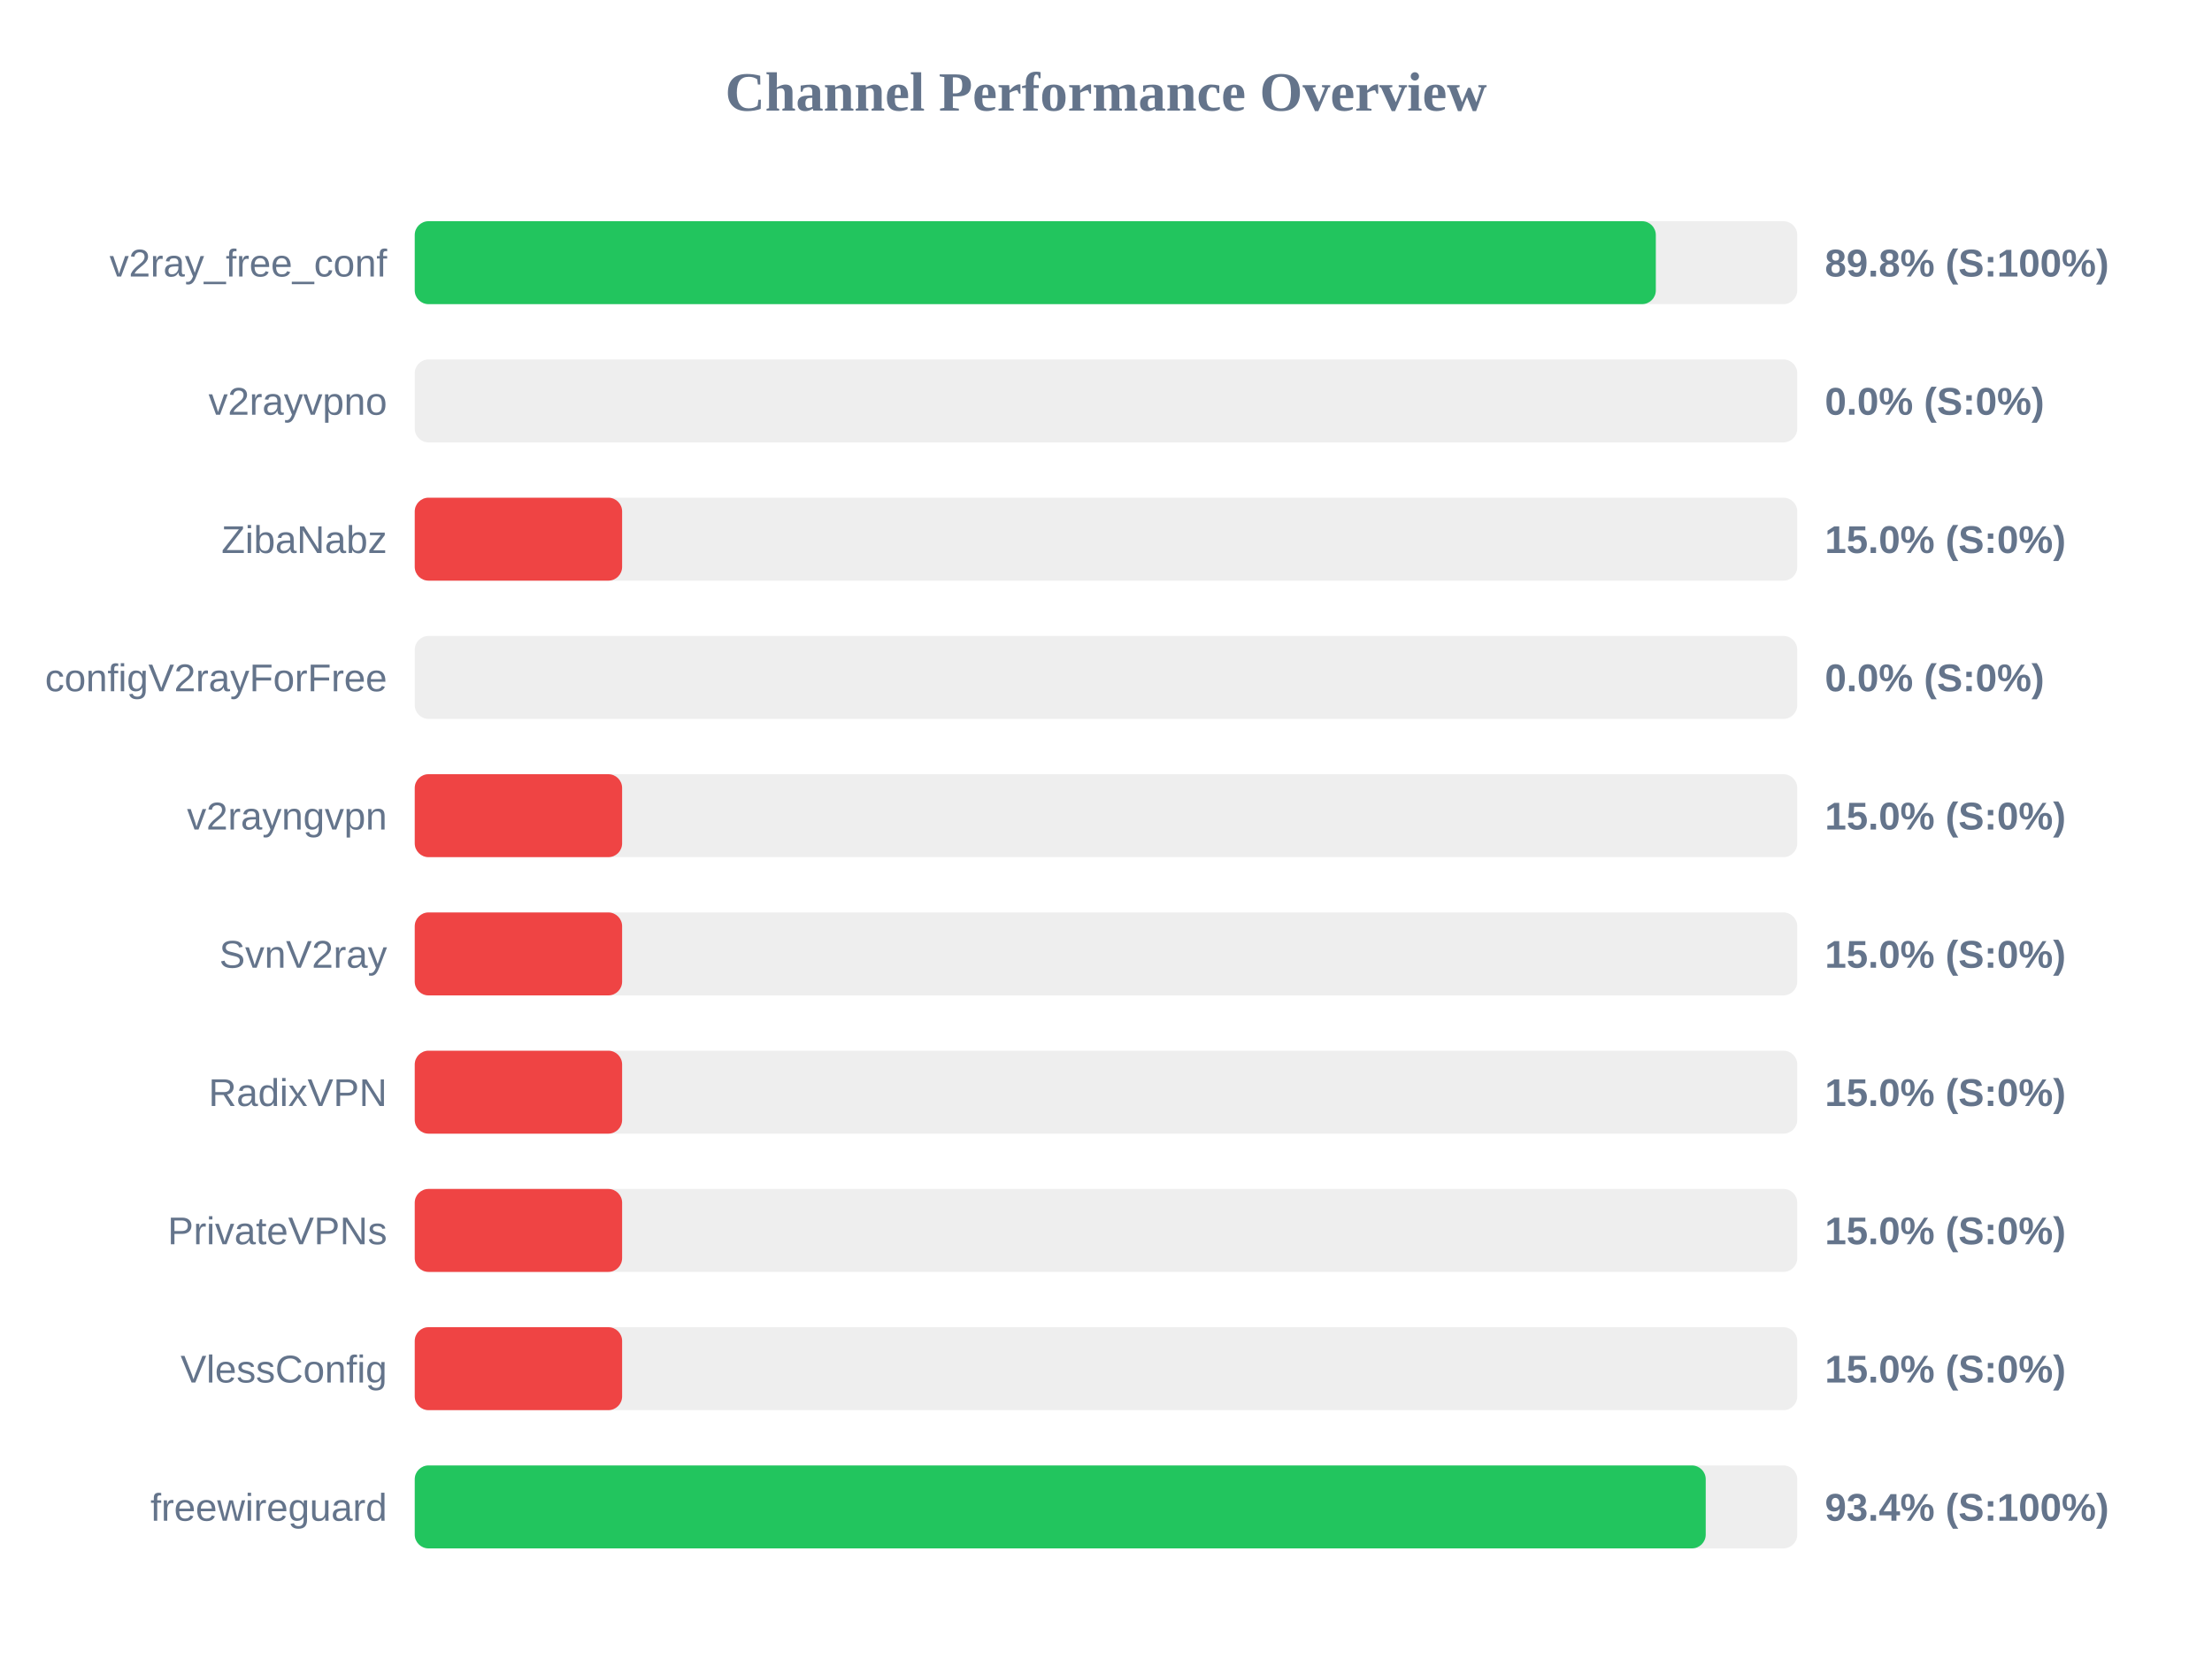
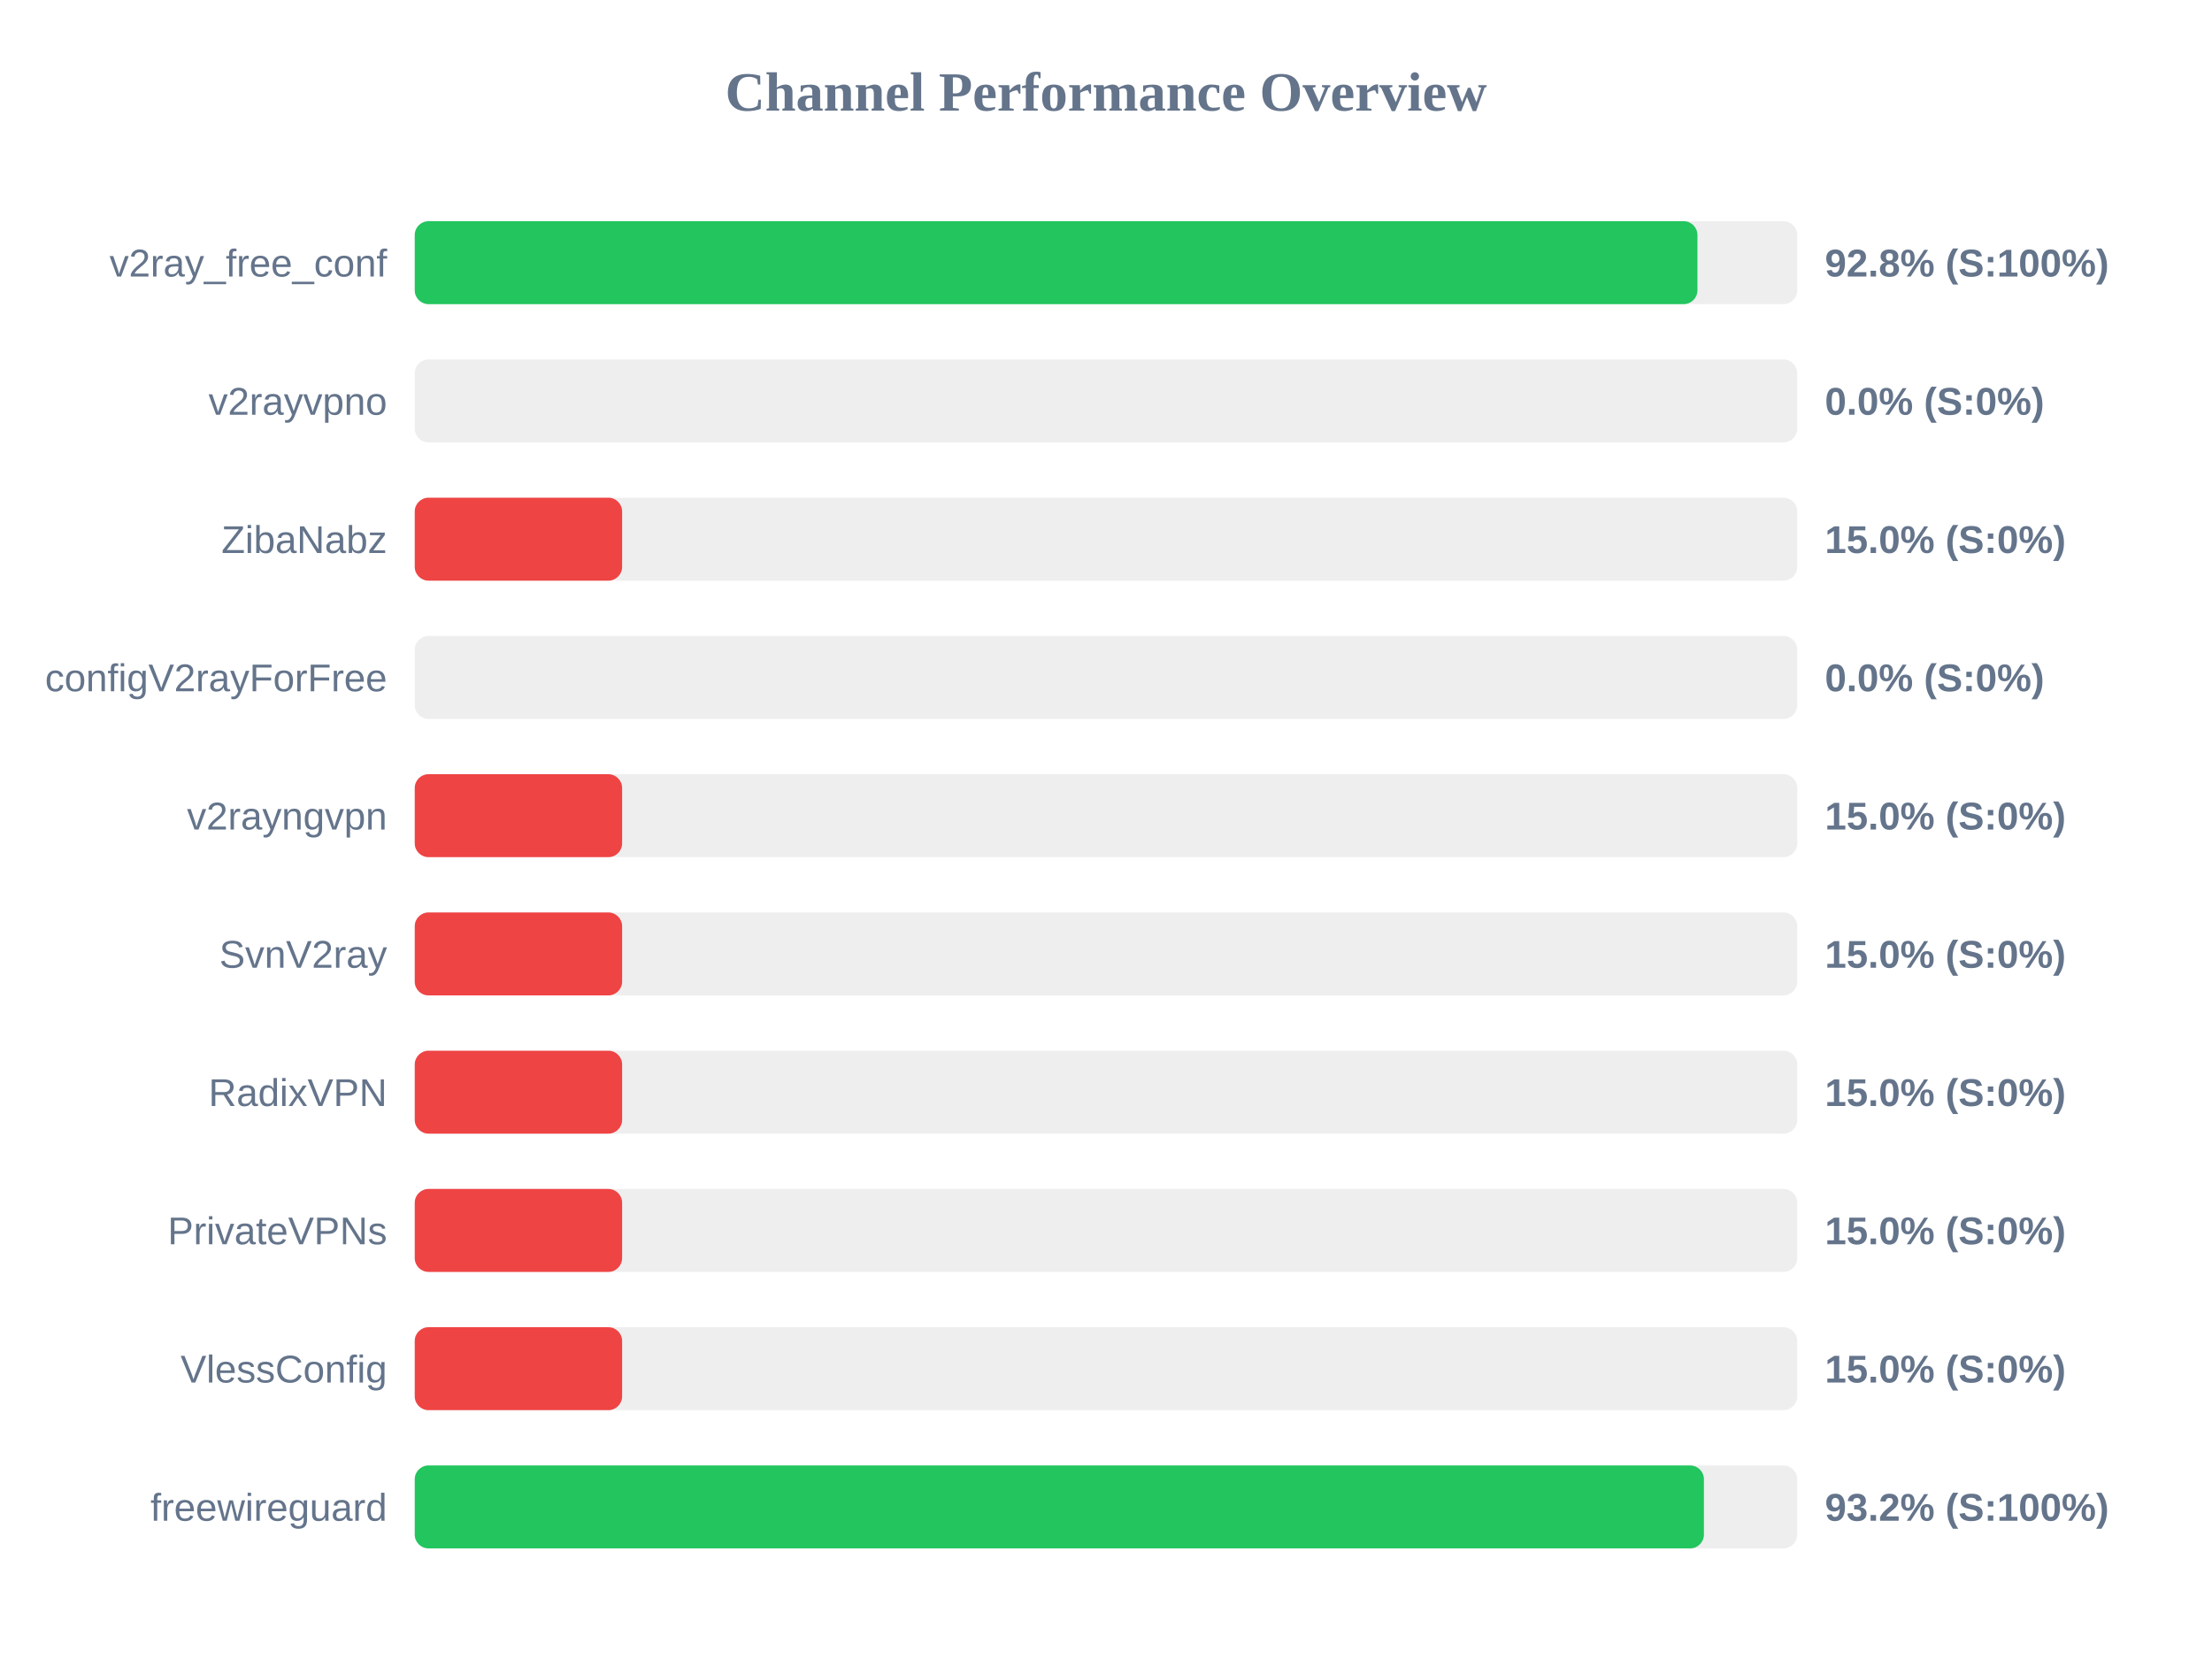
<svg xmlns="http://www.w3.org/2000/svg" width="800" height="600" version="1.1">
  <style>
        .row { font: 14px Arial; fill: #64748b; }
        .score { font: bold 14px Arial; fill: #64748b; }
    </style>
  <text x="400" y="40" text-anchor="middle" font-size="20px" font-weight="bold" fill="#64748b">Channel Performance Overview</text>
  <rect x="150" y="80" width="500" height="30" fill="#eee" rx="5" />
-   <rect x="150" y="80" width="448.85" height="30" fill="#22c55e" rx="5" />
+   <rect x="150" y="80" width="463.9" height="30" fill="#22c55e" rx="5" />
  <text x="140" y="100" text-anchor="end" class="row">v2ray_free_conf</text>
-   <text x="660" y="100" text-anchor="start" class="score">89.8% (S:100%)</text>
+   <text x="660" y="100" text-anchor="start" class="score">92.8% (S:100%)</text>
  <rect x="150" y="130" width="500" height="30" fill="#eee" rx="5" />
  <rect x="150" y="130" width="0.0" height="30" fill="#ef4444" rx="5" />
  <text x="140" y="150" text-anchor="end" class="row">v2rayvpno</text>
  <text x="660" y="150" text-anchor="start" class="score">0.0% (S:0%)</text>
  <rect x="150" y="180" width="500" height="30" fill="#eee" rx="5" />
  <rect x="150" y="180" width="75.0" height="30" fill="#ef4444" rx="5" />
  <text x="140" y="200" text-anchor="end" class="row">ZibaNabz</text>
  <text x="660" y="200" text-anchor="start" class="score">15.0% (S:0%)</text>
  <rect x="150" y="230" width="500" height="30" fill="#eee" rx="5" />
  <rect x="150" y="230" width="0.0" height="30" fill="#ef4444" rx="5" />
  <text x="140" y="250" text-anchor="end" class="row">configV2rayForFree</text>
  <text x="660" y="250" text-anchor="start" class="score">0.0% (S:0%)</text>
  <rect x="150" y="280" width="500" height="30" fill="#eee" rx="5" />
  <rect x="150" y="280" width="75.0" height="30" fill="#ef4444" rx="5" />
  <text x="140" y="300" text-anchor="end" class="row">v2rayngvpn</text>
  <text x="660" y="300" text-anchor="start" class="score">15.0% (S:0%)</text>
  <rect x="150" y="330" width="500" height="30" fill="#eee" rx="5" />
  <rect x="150" y="330" width="75.0" height="30" fill="#ef4444" rx="5" />
  <text x="140" y="350" text-anchor="end" class="row">SvnV2ray</text>
  <text x="660" y="350" text-anchor="start" class="score">15.0% (S:0%)</text>
  <rect x="150" y="380" width="500" height="30" fill="#eee" rx="5" />
  <rect x="150" y="380" width="75.0" height="30" fill="#ef4444" rx="5" />
  <text x="140" y="400" text-anchor="end" class="row">RadixVPN</text>
  <text x="660" y="400" text-anchor="start" class="score">15.0% (S:0%)</text>
  <rect x="150" y="430" width="500" height="30" fill="#eee" rx="5" />
  <rect x="150" y="430" width="75.0" height="30" fill="#ef4444" rx="5" />
  <text x="140" y="450" text-anchor="end" class="row">PrivateVPNs</text>
  <text x="660" y="450" text-anchor="start" class="score">15.0% (S:0%)</text>
  <rect x="150" y="480" width="500" height="30" fill="#eee" rx="5" />
  <rect x="150" y="480" width="75.0" height="30" fill="#ef4444" rx="5" />
  <text x="140" y="500" text-anchor="end" class="row">VlessConfig</text>
  <text x="660" y="500" text-anchor="start" class="score">15.0% (S:0%)</text>
  <rect x="150" y="530" width="500" height="30" fill="#eee" rx="5" />
-   <rect x="150" y="530" width="466.9" height="30" fill="#22c55e" rx="5" />
+   <rect x="150" y="530" width="466.25" height="30" fill="#22c55e" rx="5" />
  <text x="140" y="550" text-anchor="end" class="row">freewireguard</text>
-   <text x="660" y="550" text-anchor="start" class="score">93.4% (S:100%)</text>
+   <text x="660" y="550" text-anchor="start" class="score">93.2% (S:100%)</text>
</svg>
